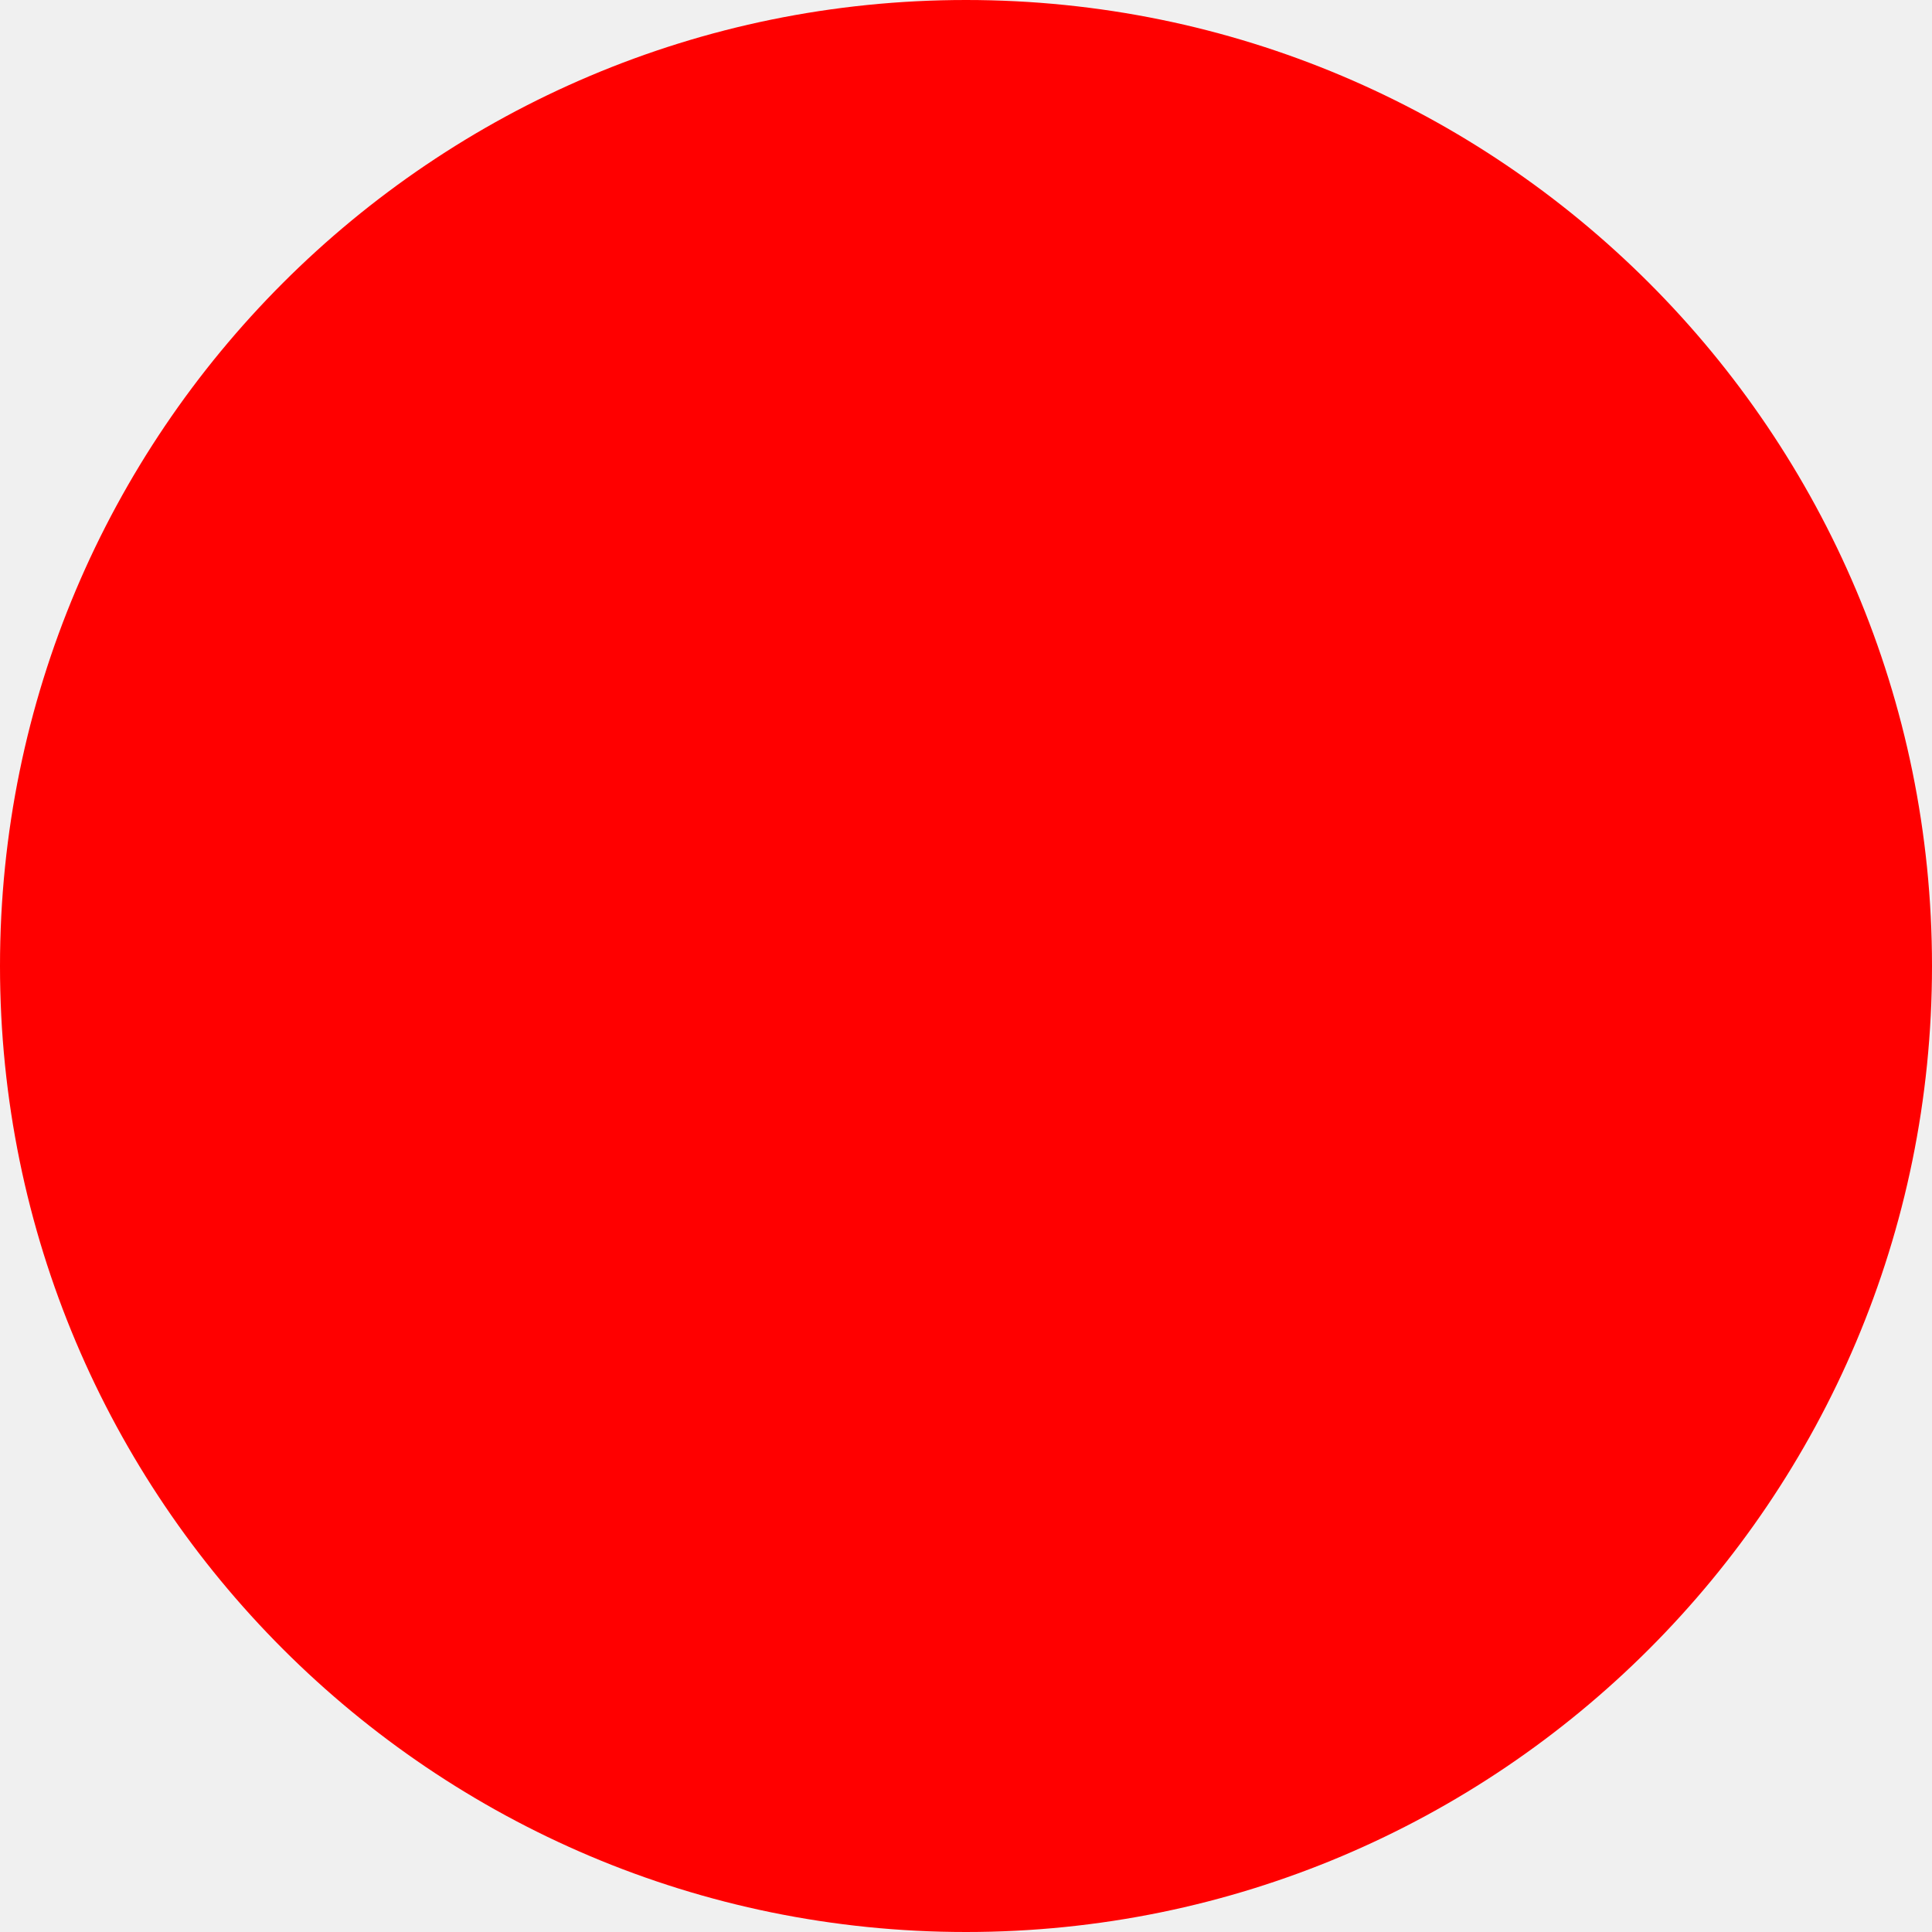
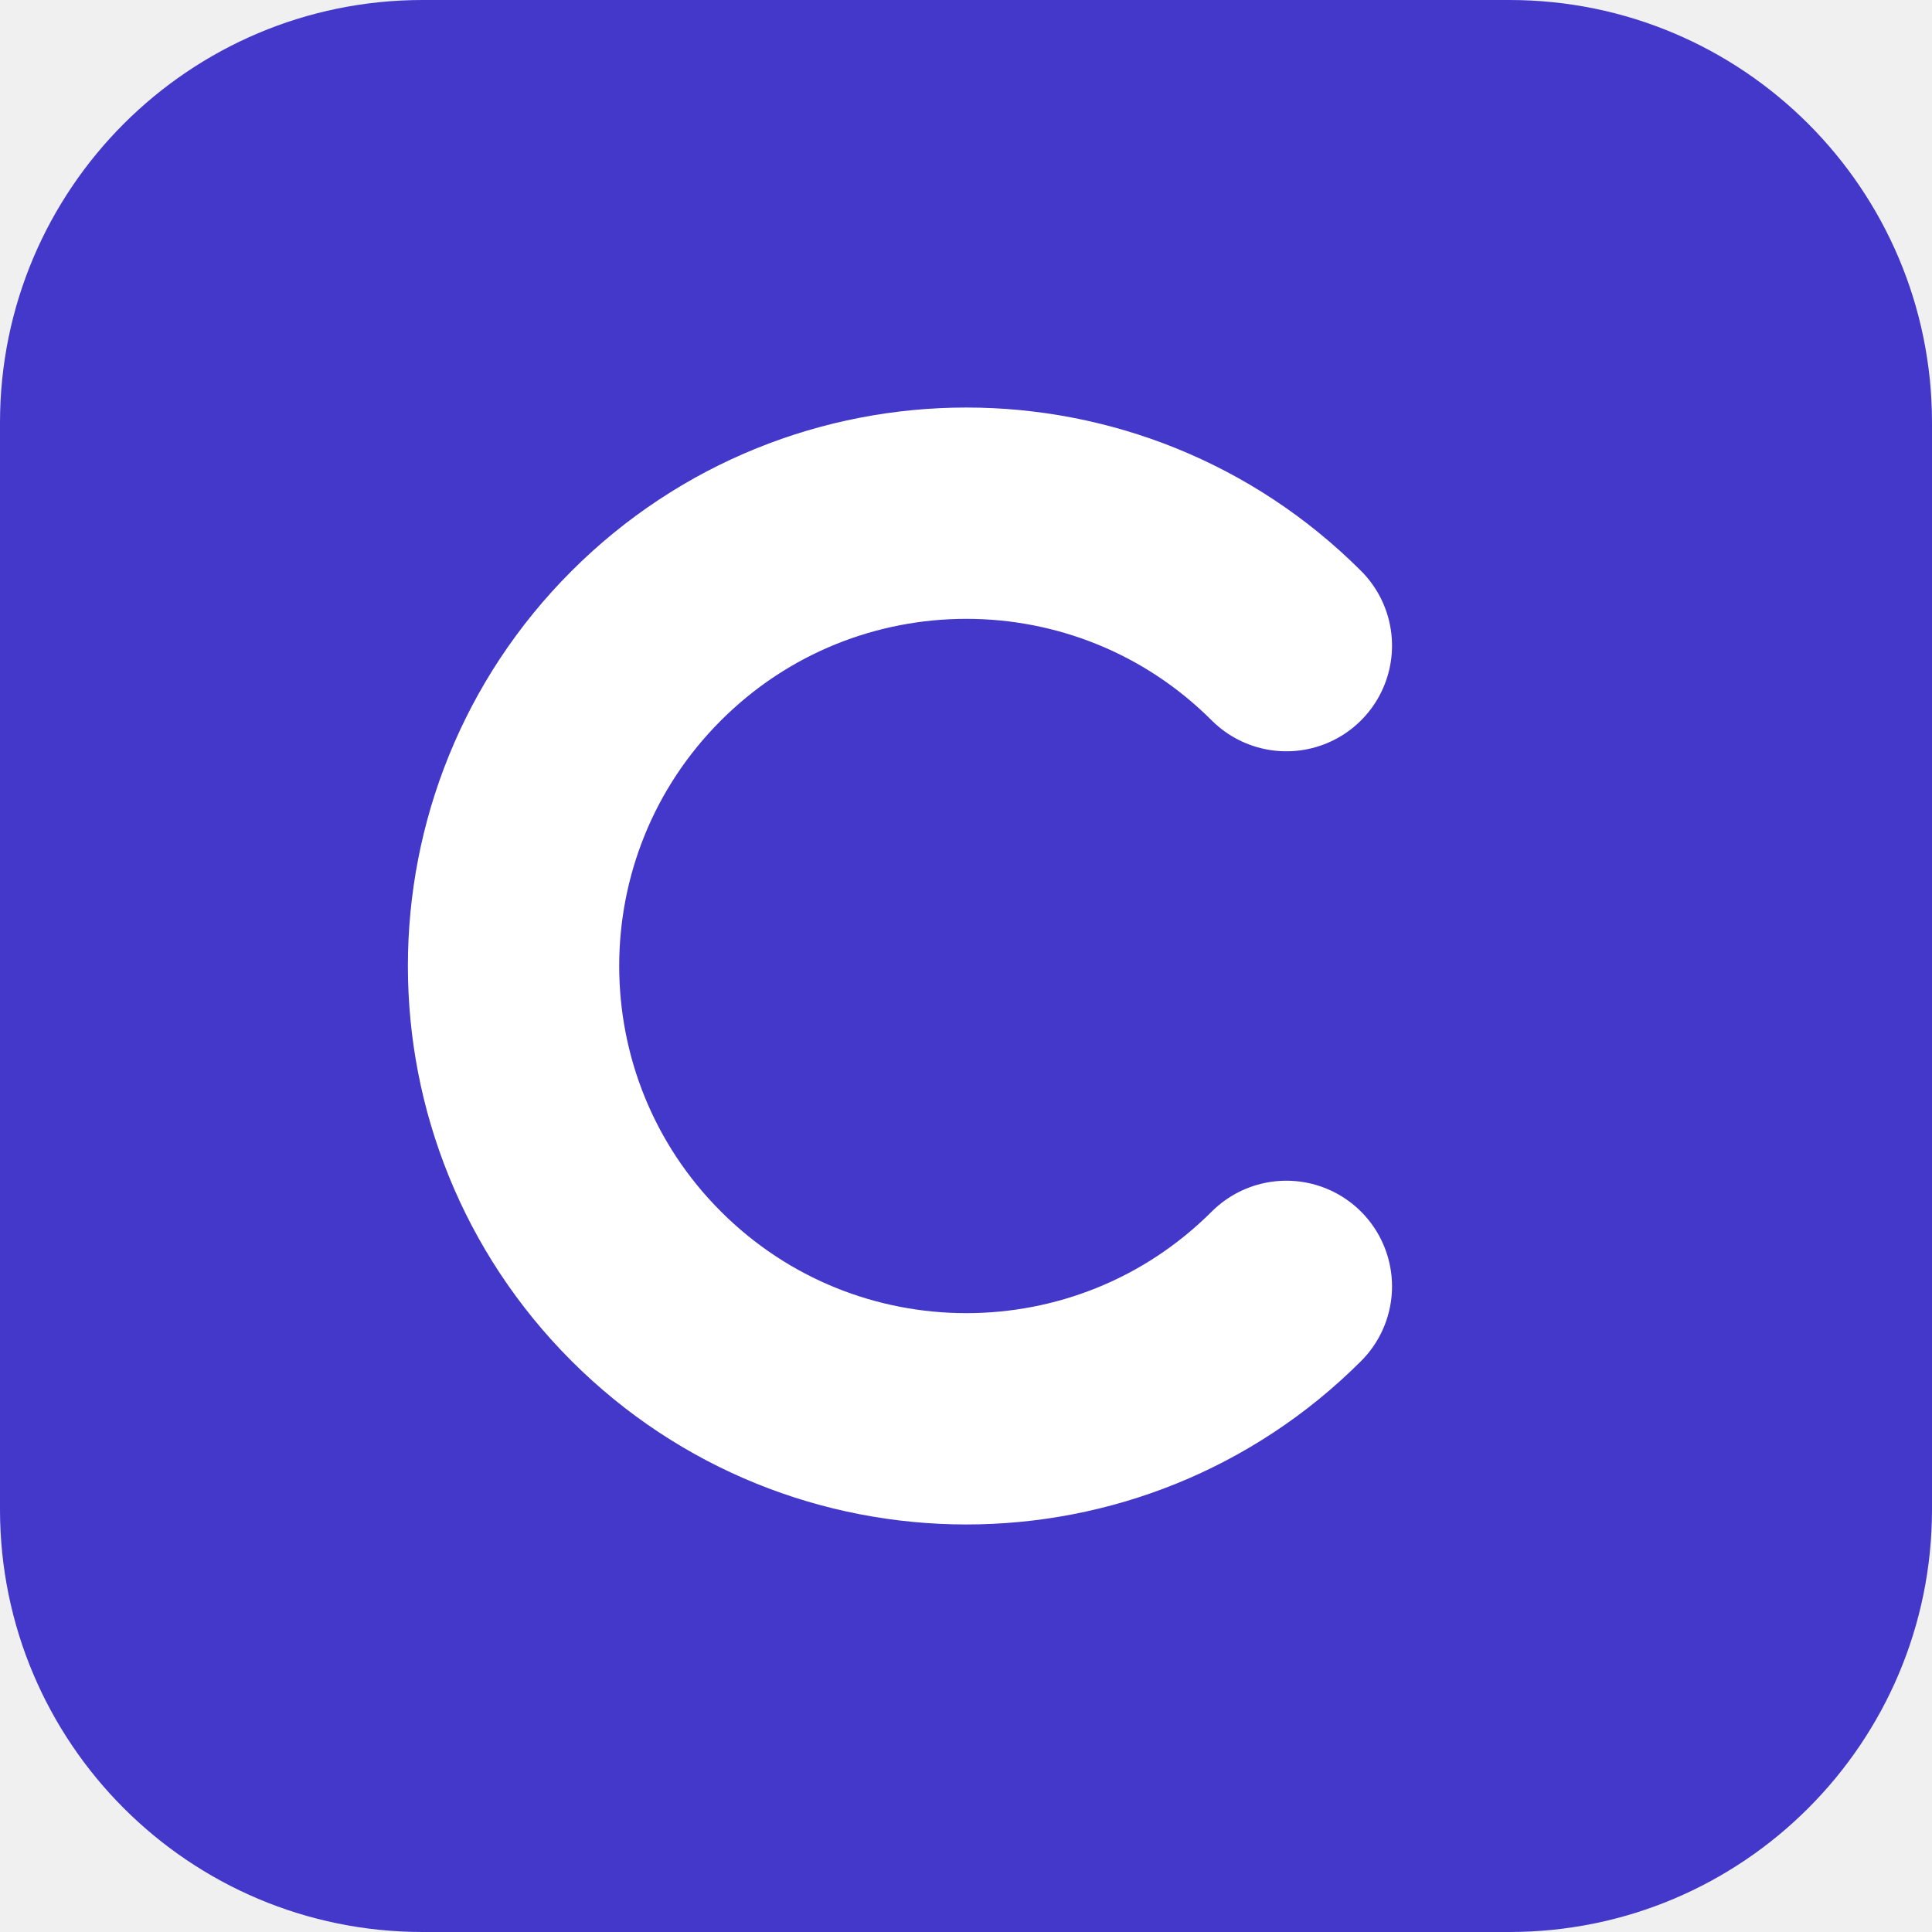
- <svg xmlns="http://www.w3.org/2000/svg" width="512" height="512">
-   <circle cx="256" cy="256" r="256" fill="red" />
+ <svg xmlns="http://www.w3.org/2000/svg" width="512" height="512" viewBox="0 0 512 512">
+   <rect width="512" height="512" rx="112" fill="#4338ca" />
+   <path d="M340.9 171.1A120 120 0 1 0 340.9 340.9" fill="none" stroke="#ffffff" stroke-width="56" stroke-linecap="round" />
</svg>
